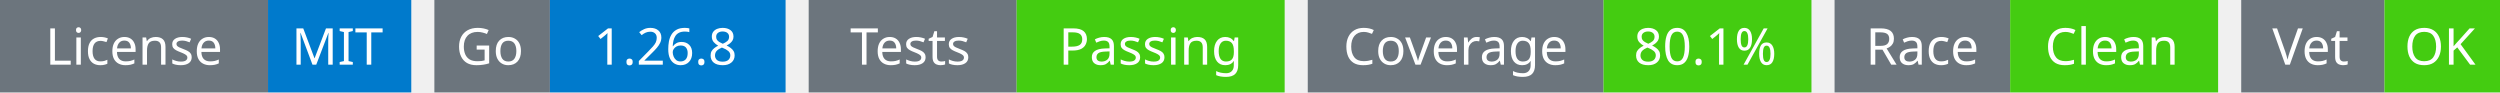
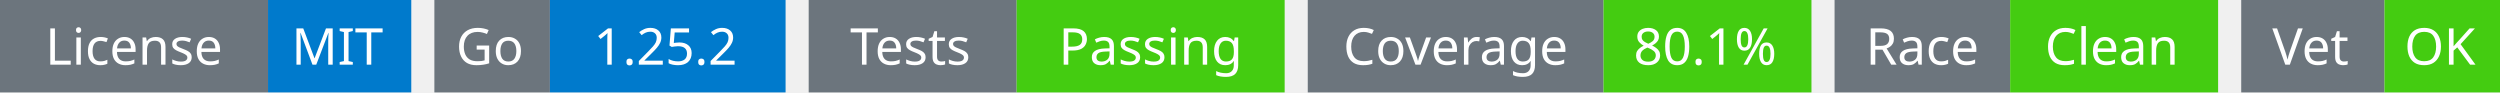
<svg xmlns="http://www.w3.org/2000/svg" width="541" height="20" viewBox="0 0 541 20">
  <g transform="translate(0, 0)">
    <rect x="0" y="0" width="58" height="20" fill="#6c757d" />
    <rect x="58" y="0" width="31" height="20" fill="#007acc" />
    <text x="29" y="14" text-anchor="middle" font-family="sans-serif" font-size="11" fill="white">License</text>
    <text x="73" y="14" text-anchor="middle" font-family="sans-serif" font-size="11" fill="white">MIT</text>
  </g>
  <g transform="translate(94, 0)">
    <rect x="0" y="0" width="25" height="20" fill="#6c757d" />
    <rect x="25" y="0" width="51" height="20" fill="#007acc" />
    <text x="12" y="14" text-anchor="middle" font-family="sans-serif" font-size="11" fill="white">Go</text>
-     <text x="50" y="14" text-anchor="middle" font-family="sans-serif" font-size="11" fill="white">1.26.8</text>
+     <text x="50" y="14" text-anchor="middle" font-family="sans-serif" font-size="11" fill="white">1.25.2</text>
  </g>
  <g transform="translate(175, 0)">
    <rect x="0" y="0" width="45" height="20" fill="#6c757d" />
    <rect x="45" y="0" width="58" height="20" fill="#4c1" />
    <text x="22" y="14" text-anchor="middle" font-family="sans-serif" font-size="11" fill="white">Tests</text>
    <text x="74" y="14" text-anchor="middle" font-family="sans-serif" font-size="11" fill="white">Passing</text>
  </g>
  <g transform="translate(283, 0)">
    <rect x="0" y="0" width="64" height="20" fill="#6c757d" />
    <rect x="64" y="0" width="45" height="20" fill="#4c1" />
    <text x="32" y="14" text-anchor="middle" font-family="sans-serif" font-size="11" fill="white">Coverage</text>
    <text x="86" y="14" text-anchor="middle" font-family="sans-serif" font-size="11" fill="white">80.1%</text>
  </g>
  <g transform="translate(397, 0)">
    <rect x="0" y="0" width="38" height="20" fill="#6c757d" />
    <rect x="38" y="0" width="45" height="20" fill="#4c1" />
    <text x="19" y="14" text-anchor="middle" font-family="sans-serif" font-size="11" fill="white">Race</text>
    <text x="60" y="14" text-anchor="middle" font-family="sans-serif" font-size="11" fill="white">Clean</text>
  </g>
  <g transform="translate(485, 0)">
    <rect x="0" y="0" width="31" height="20" fill="#6c757d" />
    <rect x="31" y="0" width="25" height="20" fill="#4c1" />
    <text x="15" y="14" text-anchor="middle" font-family="sans-serif" font-size="11" fill="white">Vet</text>
    <text x="43" y="14" text-anchor="middle" font-family="sans-serif" font-size="11" fill="white">OK</text>
  </g>
</svg>
